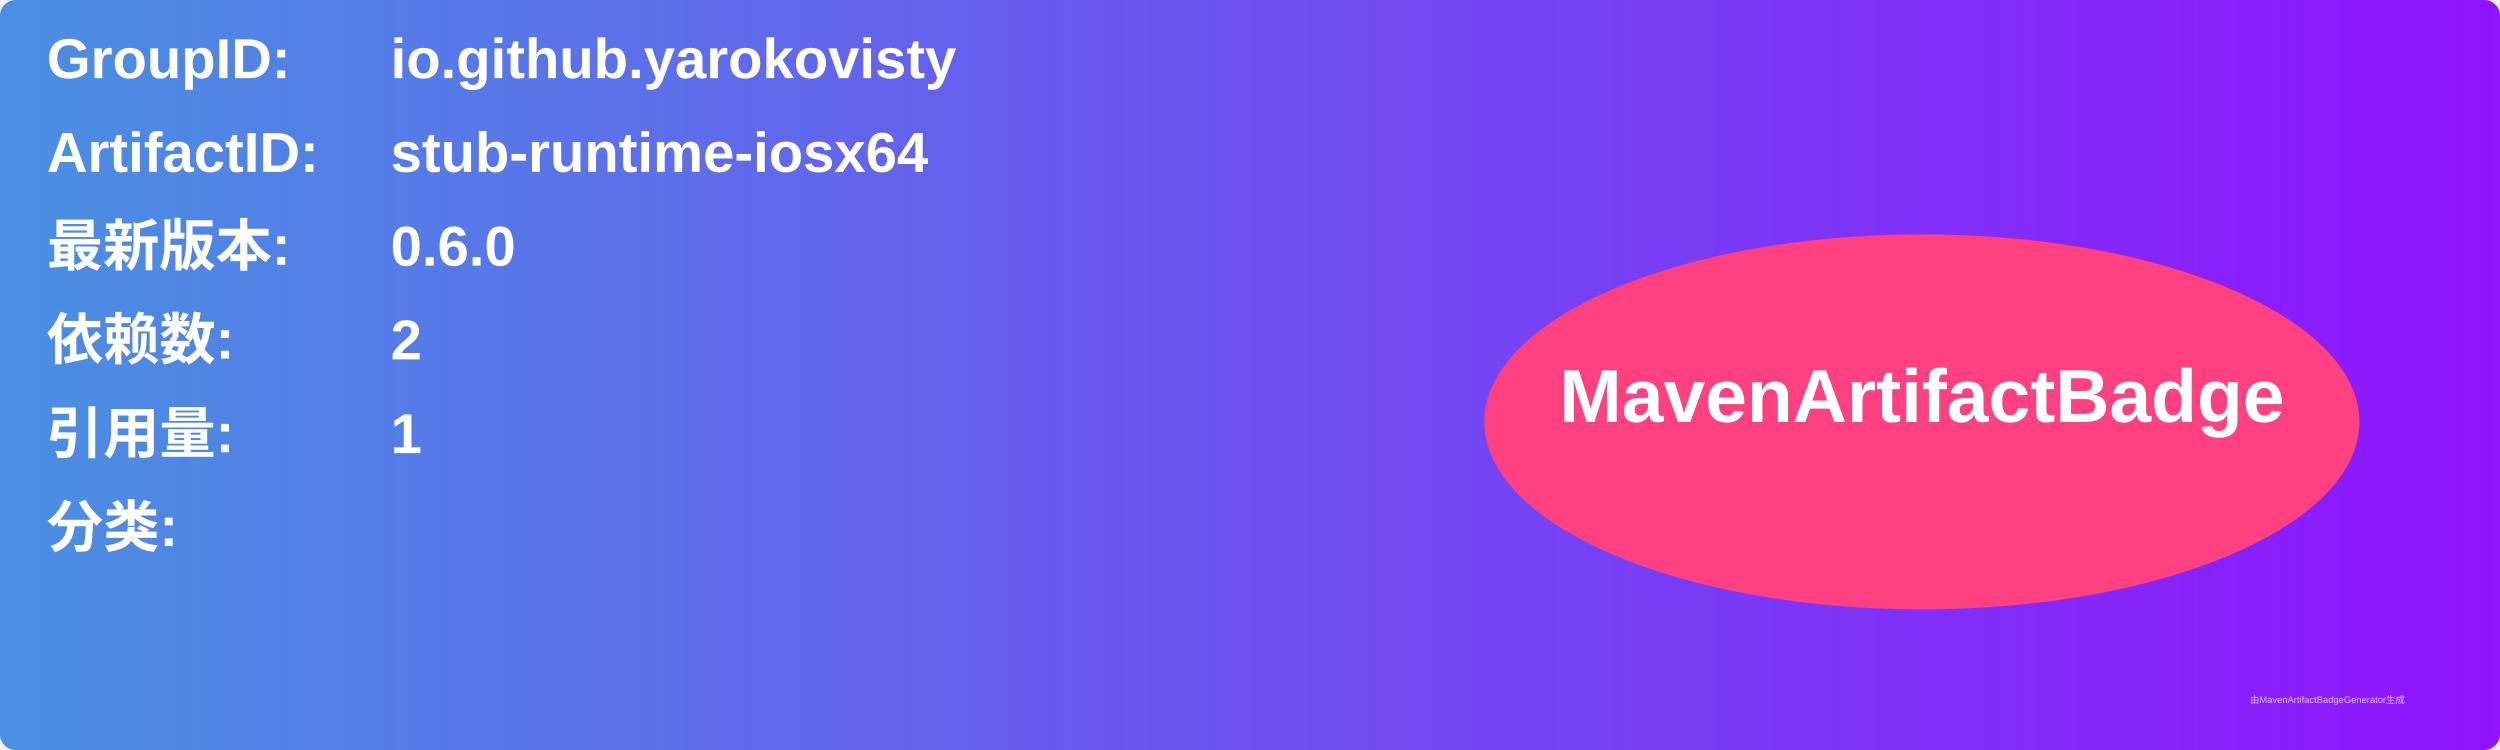
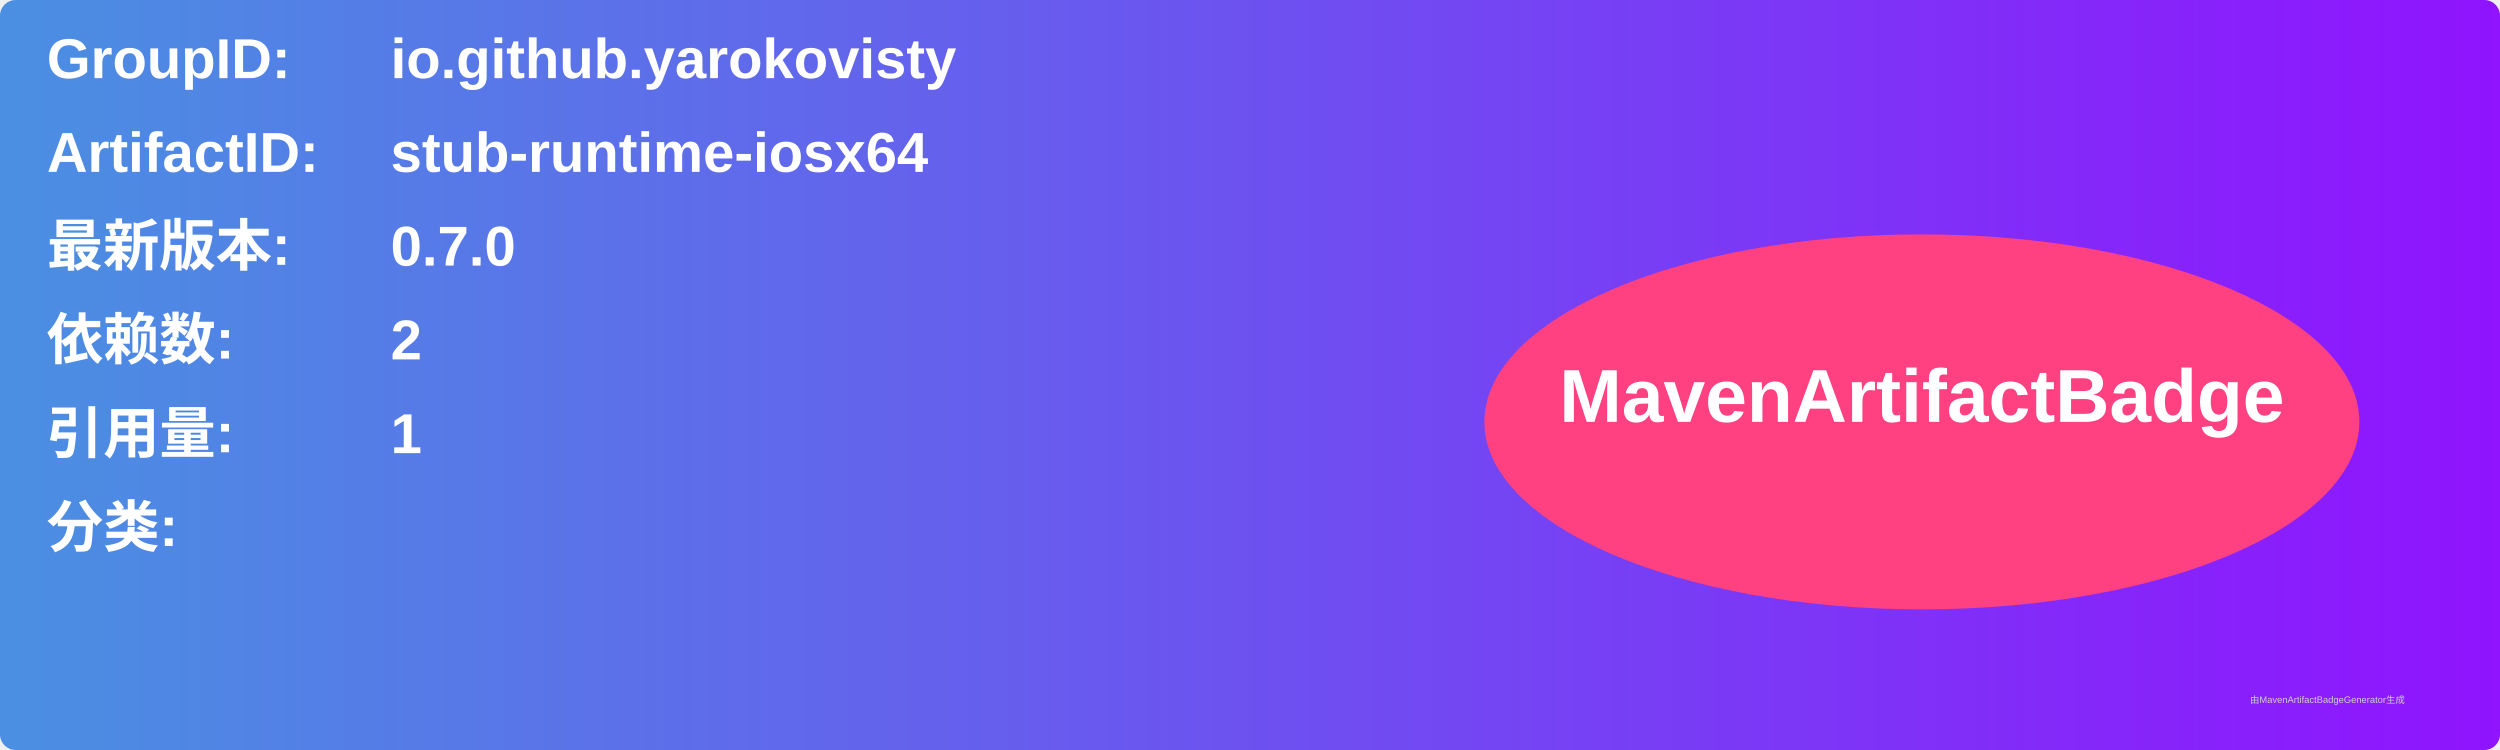
<svg xmlns="http://www.w3.org/2000/svg" width="800" height="240" viewBox="0 0 800 240">
  <linearGradient id="grad" x1="0%" y1="0%" x2="100%" y2="0%">
    <stop offset="0%" stop-color="#4a90e2" />
    <stop offset="100%" stop-color="#9013fe" />
  </linearGradient>
  <rect width="100%" height="100%" rx="5" ry="5" fill="url(#grad)" />
  <g transform="translate(15, 15)">
    <text x="0" y="10" font-family="Arial" font-size="18" fill="white" font-weight="bold" width="260">GroupID:</text>
    <text x="110" y="10" font-family="Arial" font-size="18" fill="white" font-weight="bold" width="460">io.github.yarokovisty</text>
    <text x="0" y="40" font-family="Arial" font-size="18" fill="white" font-weight="bold" width="260">ArtifactID:</text>
    <text x="110" y="40" font-family="Arial" font-size="18" fill="white" font-weight="bold" width="460">stub-runtime-iosx64</text>
    <text x="0" y="70" font-family="Arial" font-size="18" fill="white" font-weight="bold">最新版本:</text>
    <text x="110" y="70" font-family="Arial" font-size="18" fill="white" font-weight="bold">
-       <tspan font-weight="bold">0.6.0</tspan>
+       <tspan font-weight="bold">0.7.0</tspan>
    </text>
    <text x="0" y="100" font-family="Arial" font-size="18" fill="white" font-weight="bold">依赖数: </text>
    <text x="110" y="100" font-family="Arial" font-size="18" fill="white">
      <tspan font-weight="bold">2</tspan>
    </text>
    <text x="0" y="130" font-family="Arial" font-size="18" fill="white" font-weight="bold">引用量: </text>
    <text x="110" y="130" font-family="Arial" font-size="18" fill="white">
      <tspan font-weight="bold">1</tspan>
    </text>
    <text x="0" y="160" font-family="Arial" font-size="18" fill="white" font-weight="bold">分类:</text>
    <text x="10" y="190" font-family="Arial" font-size="10" fill="white">
      <tspan font-weight="bold" />
    </text>
    <ellipse cx="600" cy="120" rx="140" ry="60" fill="#ff4081" />
    <text x="600" y="120" text-anchor="middle" font-family="Arial" font-size="24" fill="white" font-weight="bold">MavenArtifactBadge</text>
  </g>
  <text x="720" y="225" font-family="Arial" font-size="3" fill="#d0d0d0">由MavenArtifactBadgeGenerator生成</text>
</svg>
